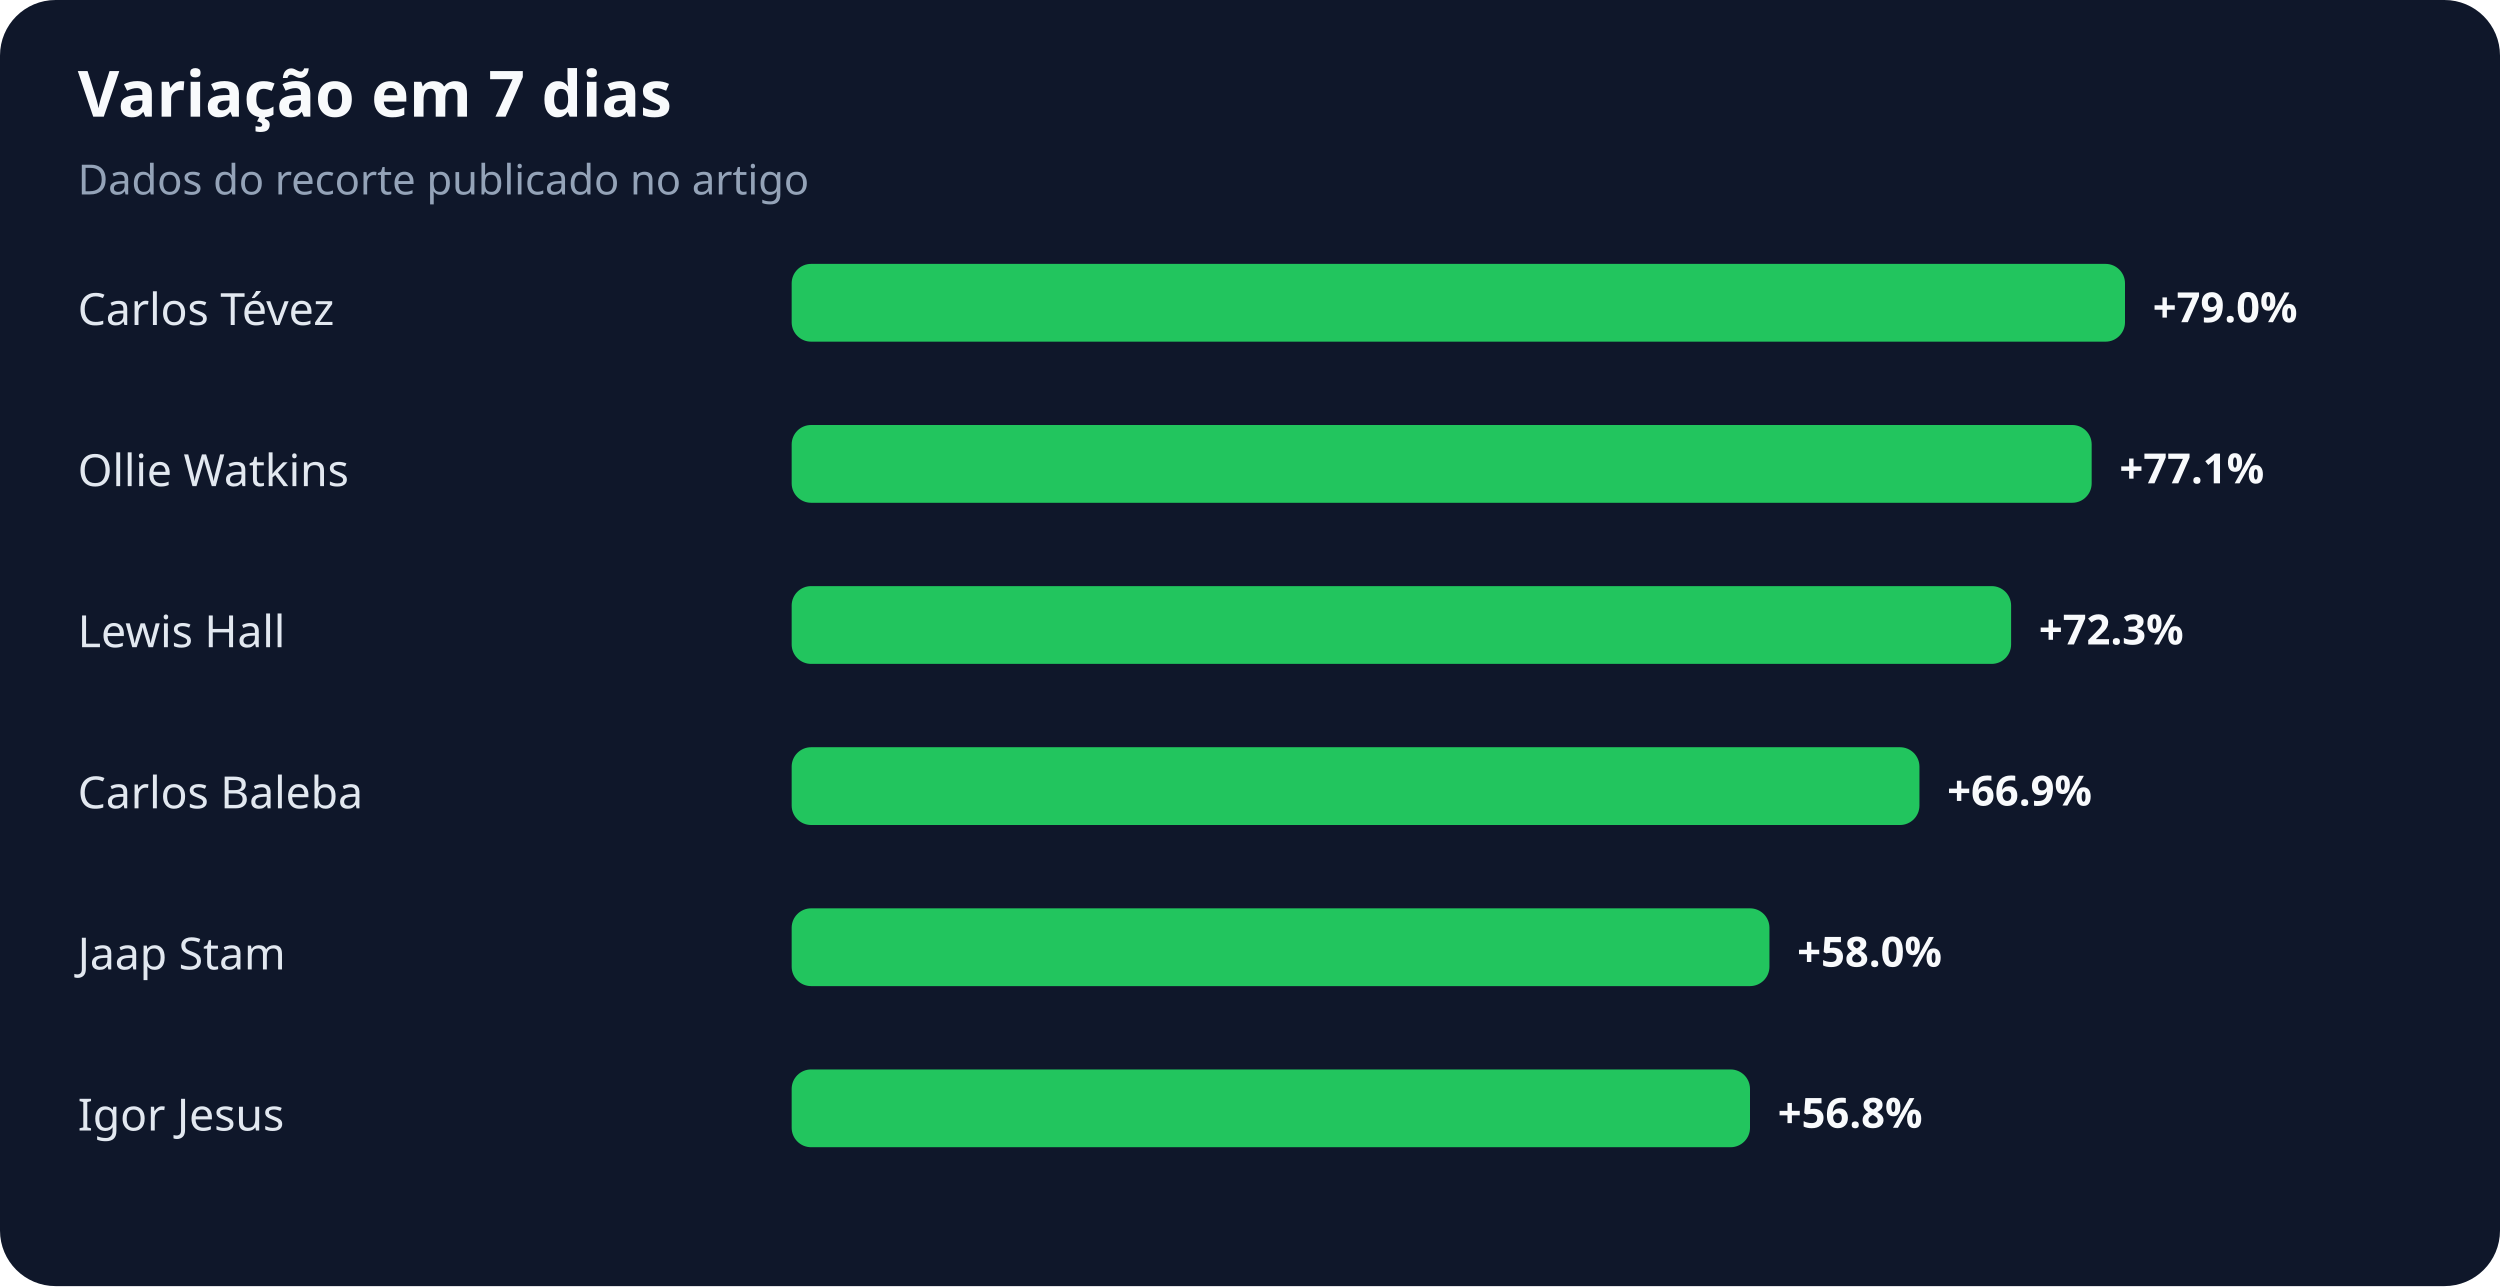
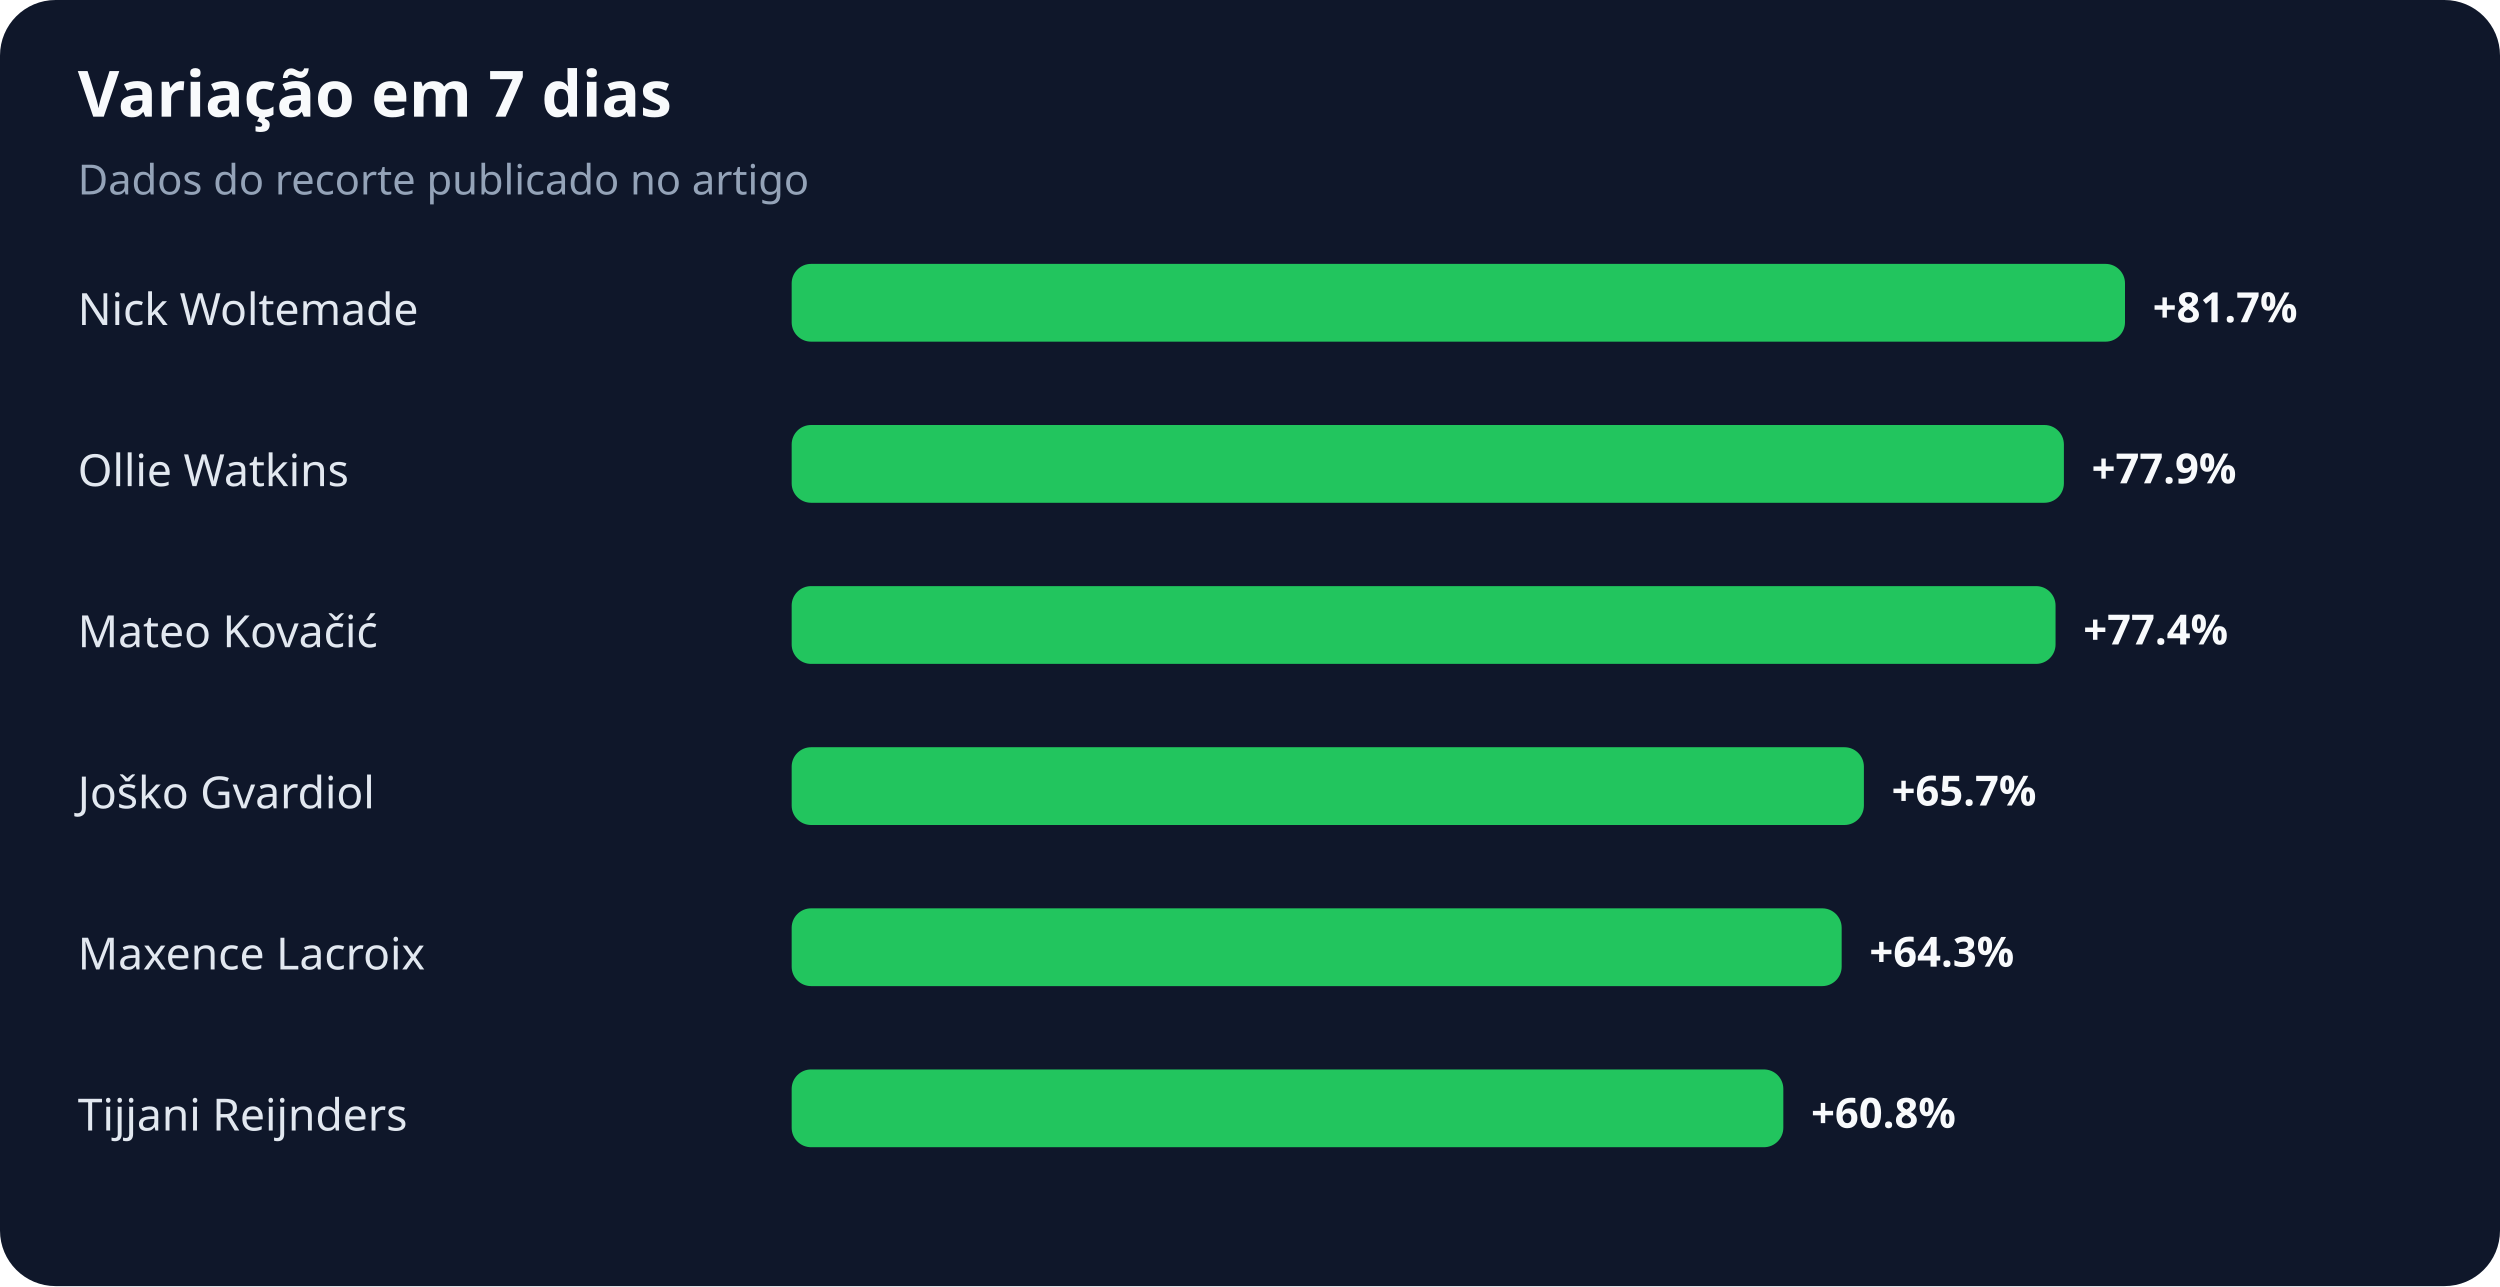
<svg xmlns="http://www.w3.org/2000/svg" width="900" height="463" viewBox="0 0 900 463" role="img" aria-labelledby="title desc">
  <rect width="100%" height="100%" rx="20" fill="#0f172a" />
  <text x="28" y="42" fill="#f8fafc" font-family="system-ui,sans-serif" font-size="23" font-weight="700">Variação em 7 dias</text>
  <text x="28" y="70" fill="#94a3b8" font-family="system-ui,sans-serif" font-size="15">Dados do recorte publicado no artigo</text>
-   <text x="28" y="117" fill="#e2e8f0" font-family="system-ui,sans-serif" font-size="16">Carlos Tévez</text>
+   <text x="28" y="117" fill="#e2e8f0" font-family="system-ui,sans-serif" font-size="16">Nick Woltemade</text>
  <rect x="285" y="95" width="480" height="28" rx="7" fill="#22c55e" />
-   <text x="775" y="116" fill="#f8fafc" font-family="system-ui,sans-serif" font-size="15" font-weight="700">+79.0%</text>
+   <text x="775" y="116" fill="#f8fafc" font-family="system-ui,sans-serif" font-size="15" font-weight="700">+81.7%</text>
  <text x="28" y="175" fill="#e2e8f0" font-family="system-ui,sans-serif" font-size="16">Ollie Watkins</text>
-   <rect x="285" y="153" width="468" height="28" rx="7" fill="#22c55e" />
-   <text x="763" y="174" fill="#f8fafc" font-family="system-ui,sans-serif" font-size="15" font-weight="700">+77.1%</text>
-   <text x="28" y="233" fill="#e2e8f0" font-family="system-ui,sans-serif" font-size="16">Lewis Hall</text>
-   <rect x="285" y="211" width="439" height="28" rx="7" fill="#22c55e" />
-   <text x="734" y="232" fill="#f8fafc" font-family="system-ui,sans-serif" font-size="15" font-weight="700">+72.3%</text>
-   <text x="28" y="291" fill="#e2e8f0" font-family="system-ui,sans-serif" font-size="16">Carlos Baleba</text>
-   <rect x="285" y="269" width="406" height="28" rx="7" fill="#22c55e" />
-   <text x="701" y="290" fill="#f8fafc" font-family="system-ui,sans-serif" font-size="15" font-weight="700">+66.9%</text>
-   <text x="28" y="349" fill="#e2e8f0" font-family="system-ui,sans-serif" font-size="16">Jaap Stam</text>
-   <rect x="285" y="327" width="352" height="28" rx="7" fill="#22c55e" />
-   <text x="647" y="348" fill="#f8fafc" font-family="system-ui,sans-serif" font-size="15" font-weight="700">+58.0%</text>
-   <text x="28" y="407" fill="#e2e8f0" font-family="system-ui,sans-serif" font-size="16">Igor Jesus</text>
-   <rect x="285" y="385" width="345" height="28" rx="7" fill="#22c55e" />
-   <text x="640" y="406" fill="#f8fafc" font-family="system-ui,sans-serif" font-size="15" font-weight="700">+56.8%</text>
+   <rect x="285" y="153" width="458" height="28" rx="7" fill="#22c55e" />
+   <text x="753" y="174" fill="#f8fafc" font-family="system-ui,sans-serif" font-size="15" font-weight="700">+77.9%</text>
+   <text x="28" y="233" fill="#e2e8f0" font-family="system-ui,sans-serif" font-size="16">Mateo Kovačić</text>
+   <rect x="285" y="211" width="455" height="28" rx="7" fill="#22c55e" />
+   <text x="750" y="232" fill="#f8fafc" font-family="system-ui,sans-serif" font-size="15" font-weight="700">+77.4%</text>
+   <text x="28" y="291" fill="#e2e8f0" font-family="system-ui,sans-serif" font-size="16">Joško Gvardiol</text>
+   <rect x="285" y="269" width="386" height="28" rx="7" fill="#22c55e" />
+   <text x="681" y="290" fill="#f8fafc" font-family="system-ui,sans-serif" font-size="15" font-weight="700">+65.7%</text>
+   <text x="28" y="349" fill="#e2e8f0" font-family="system-ui,sans-serif" font-size="16">Maxence Lacroix</text>
+   <rect x="285" y="327" width="378" height="28" rx="7" fill="#22c55e" />
+   <text x="673" y="348" fill="#f8fafc" font-family="system-ui,sans-serif" font-size="15" font-weight="700">+64.3%</text>
+   <text x="28" y="407" fill="#e2e8f0" font-family="system-ui,sans-serif" font-size="16">Tijjani Reijnders</text>
+   <rect x="285" y="385" width="357" height="28" rx="7" fill="#22c55e" />
+   <text x="652" y="406" fill="#f8fafc" font-family="system-ui,sans-serif" font-size="15" font-weight="700">+60.8%</text>
</svg>
